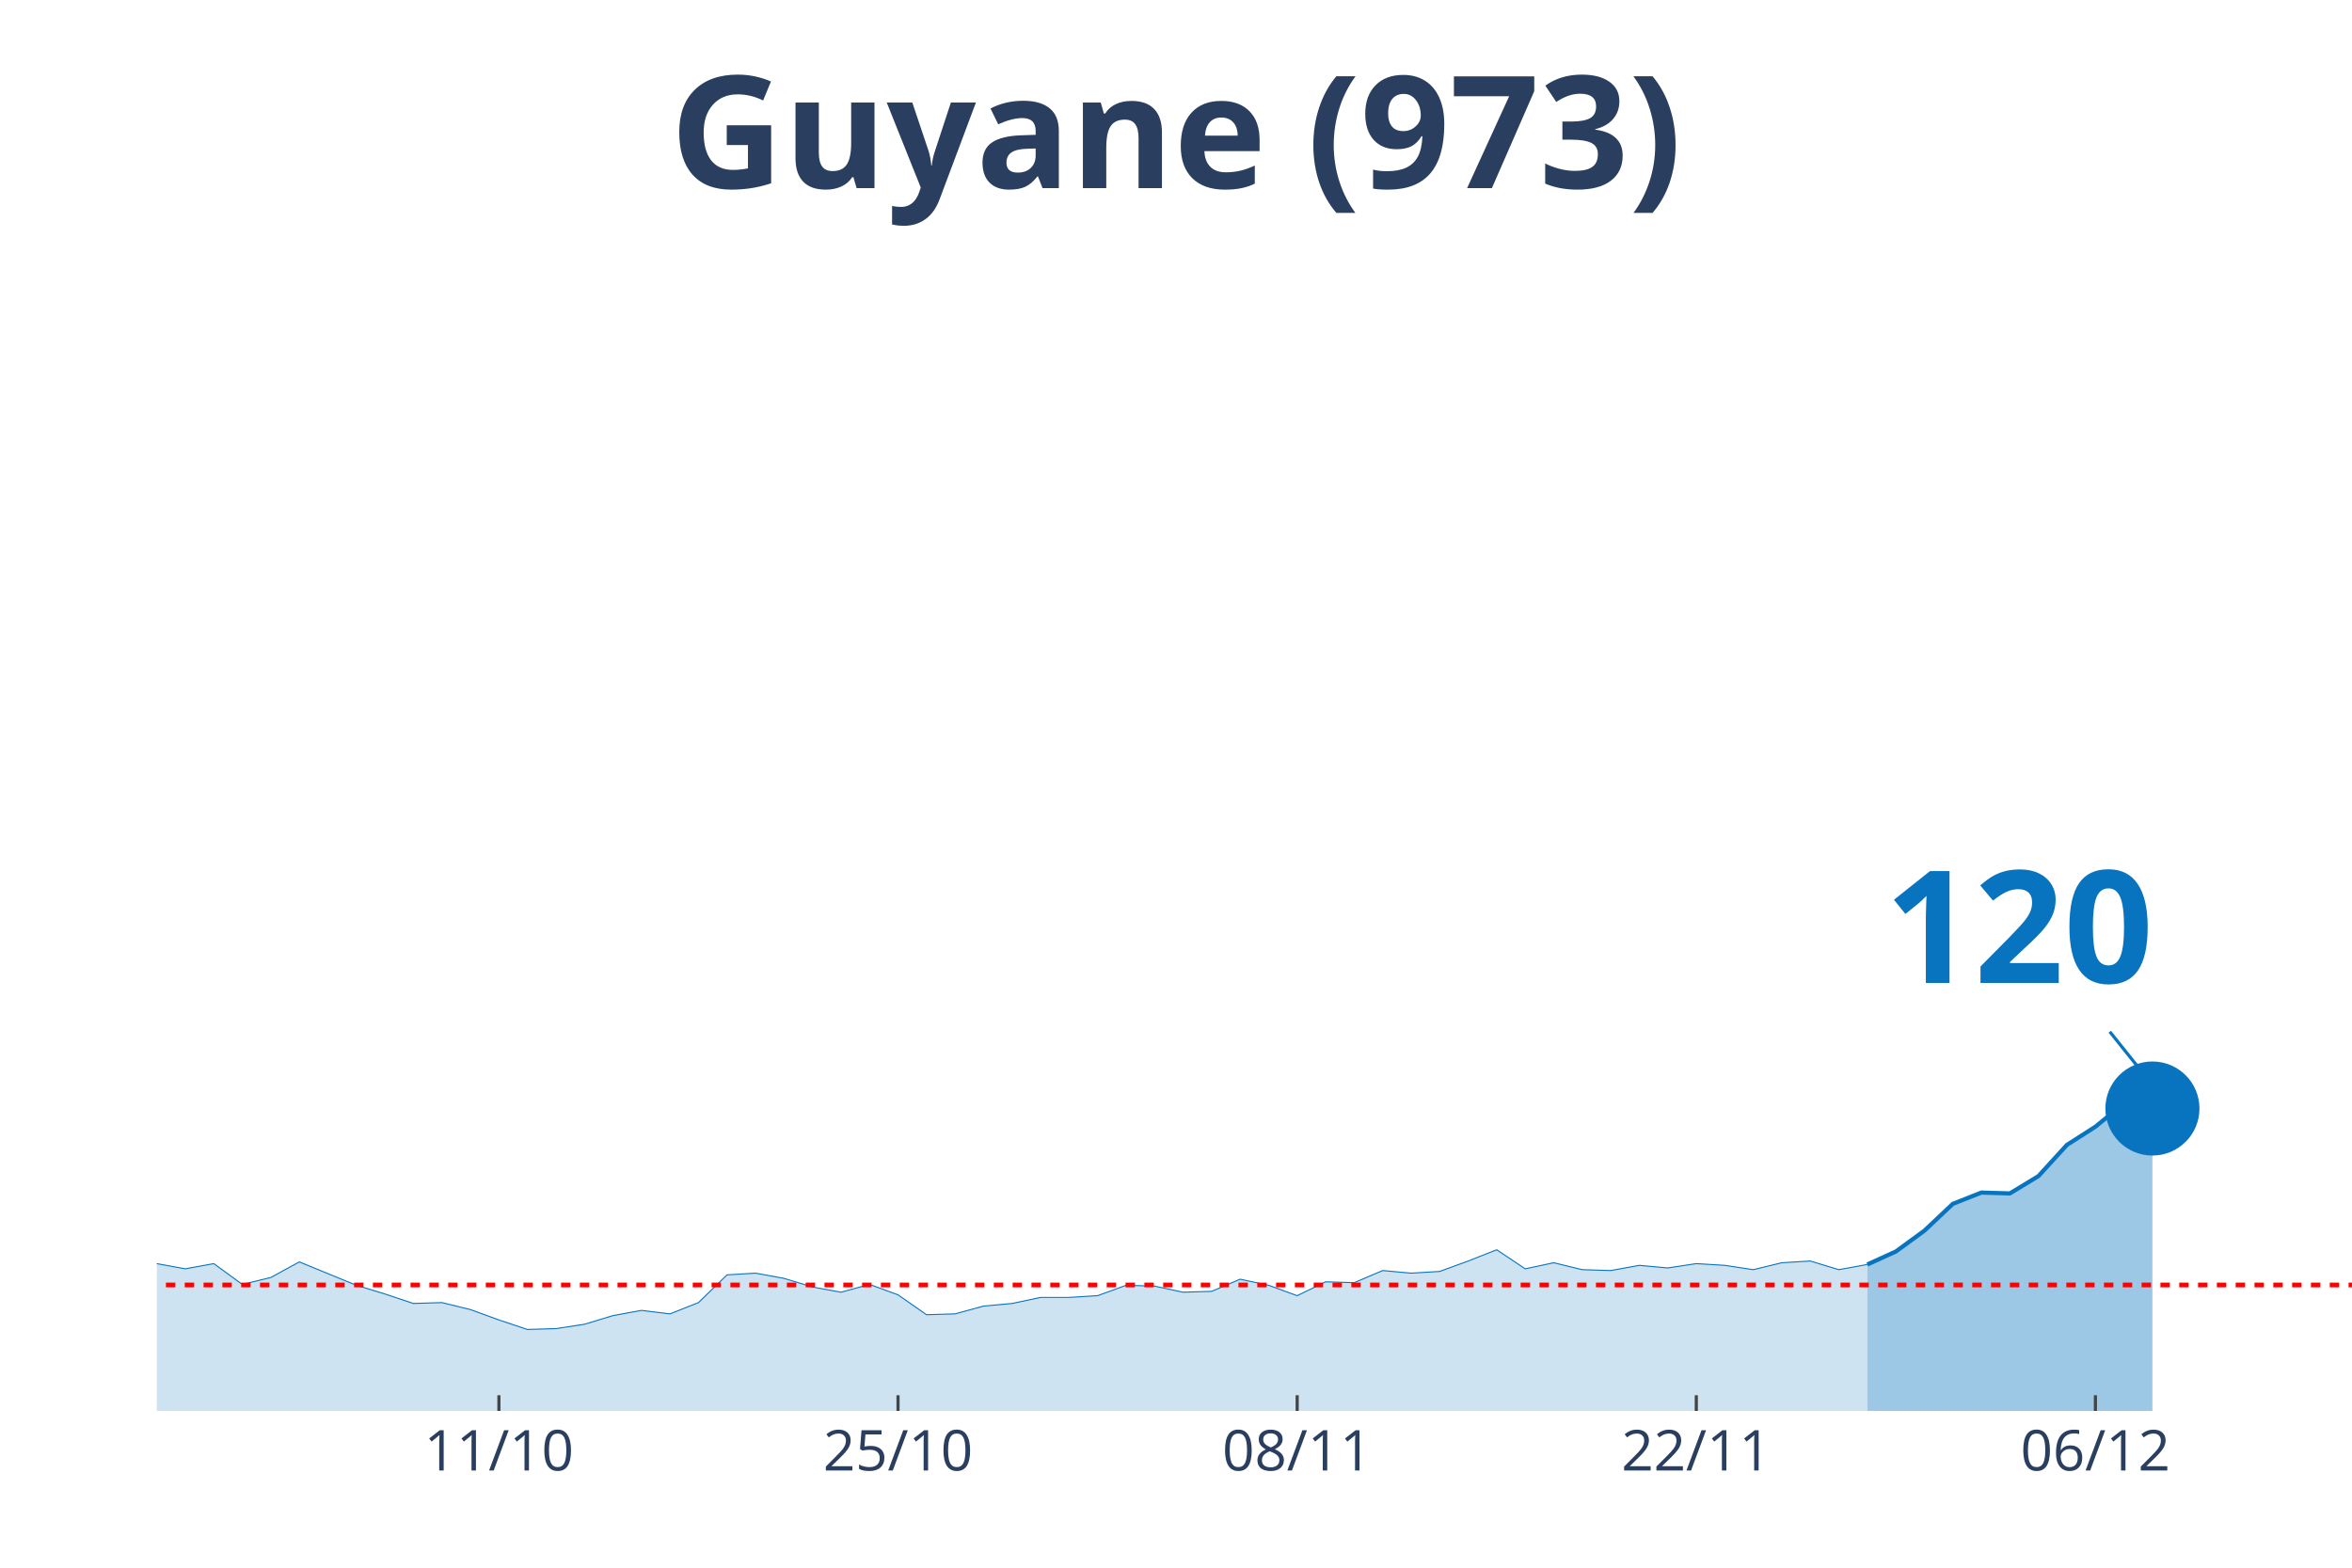
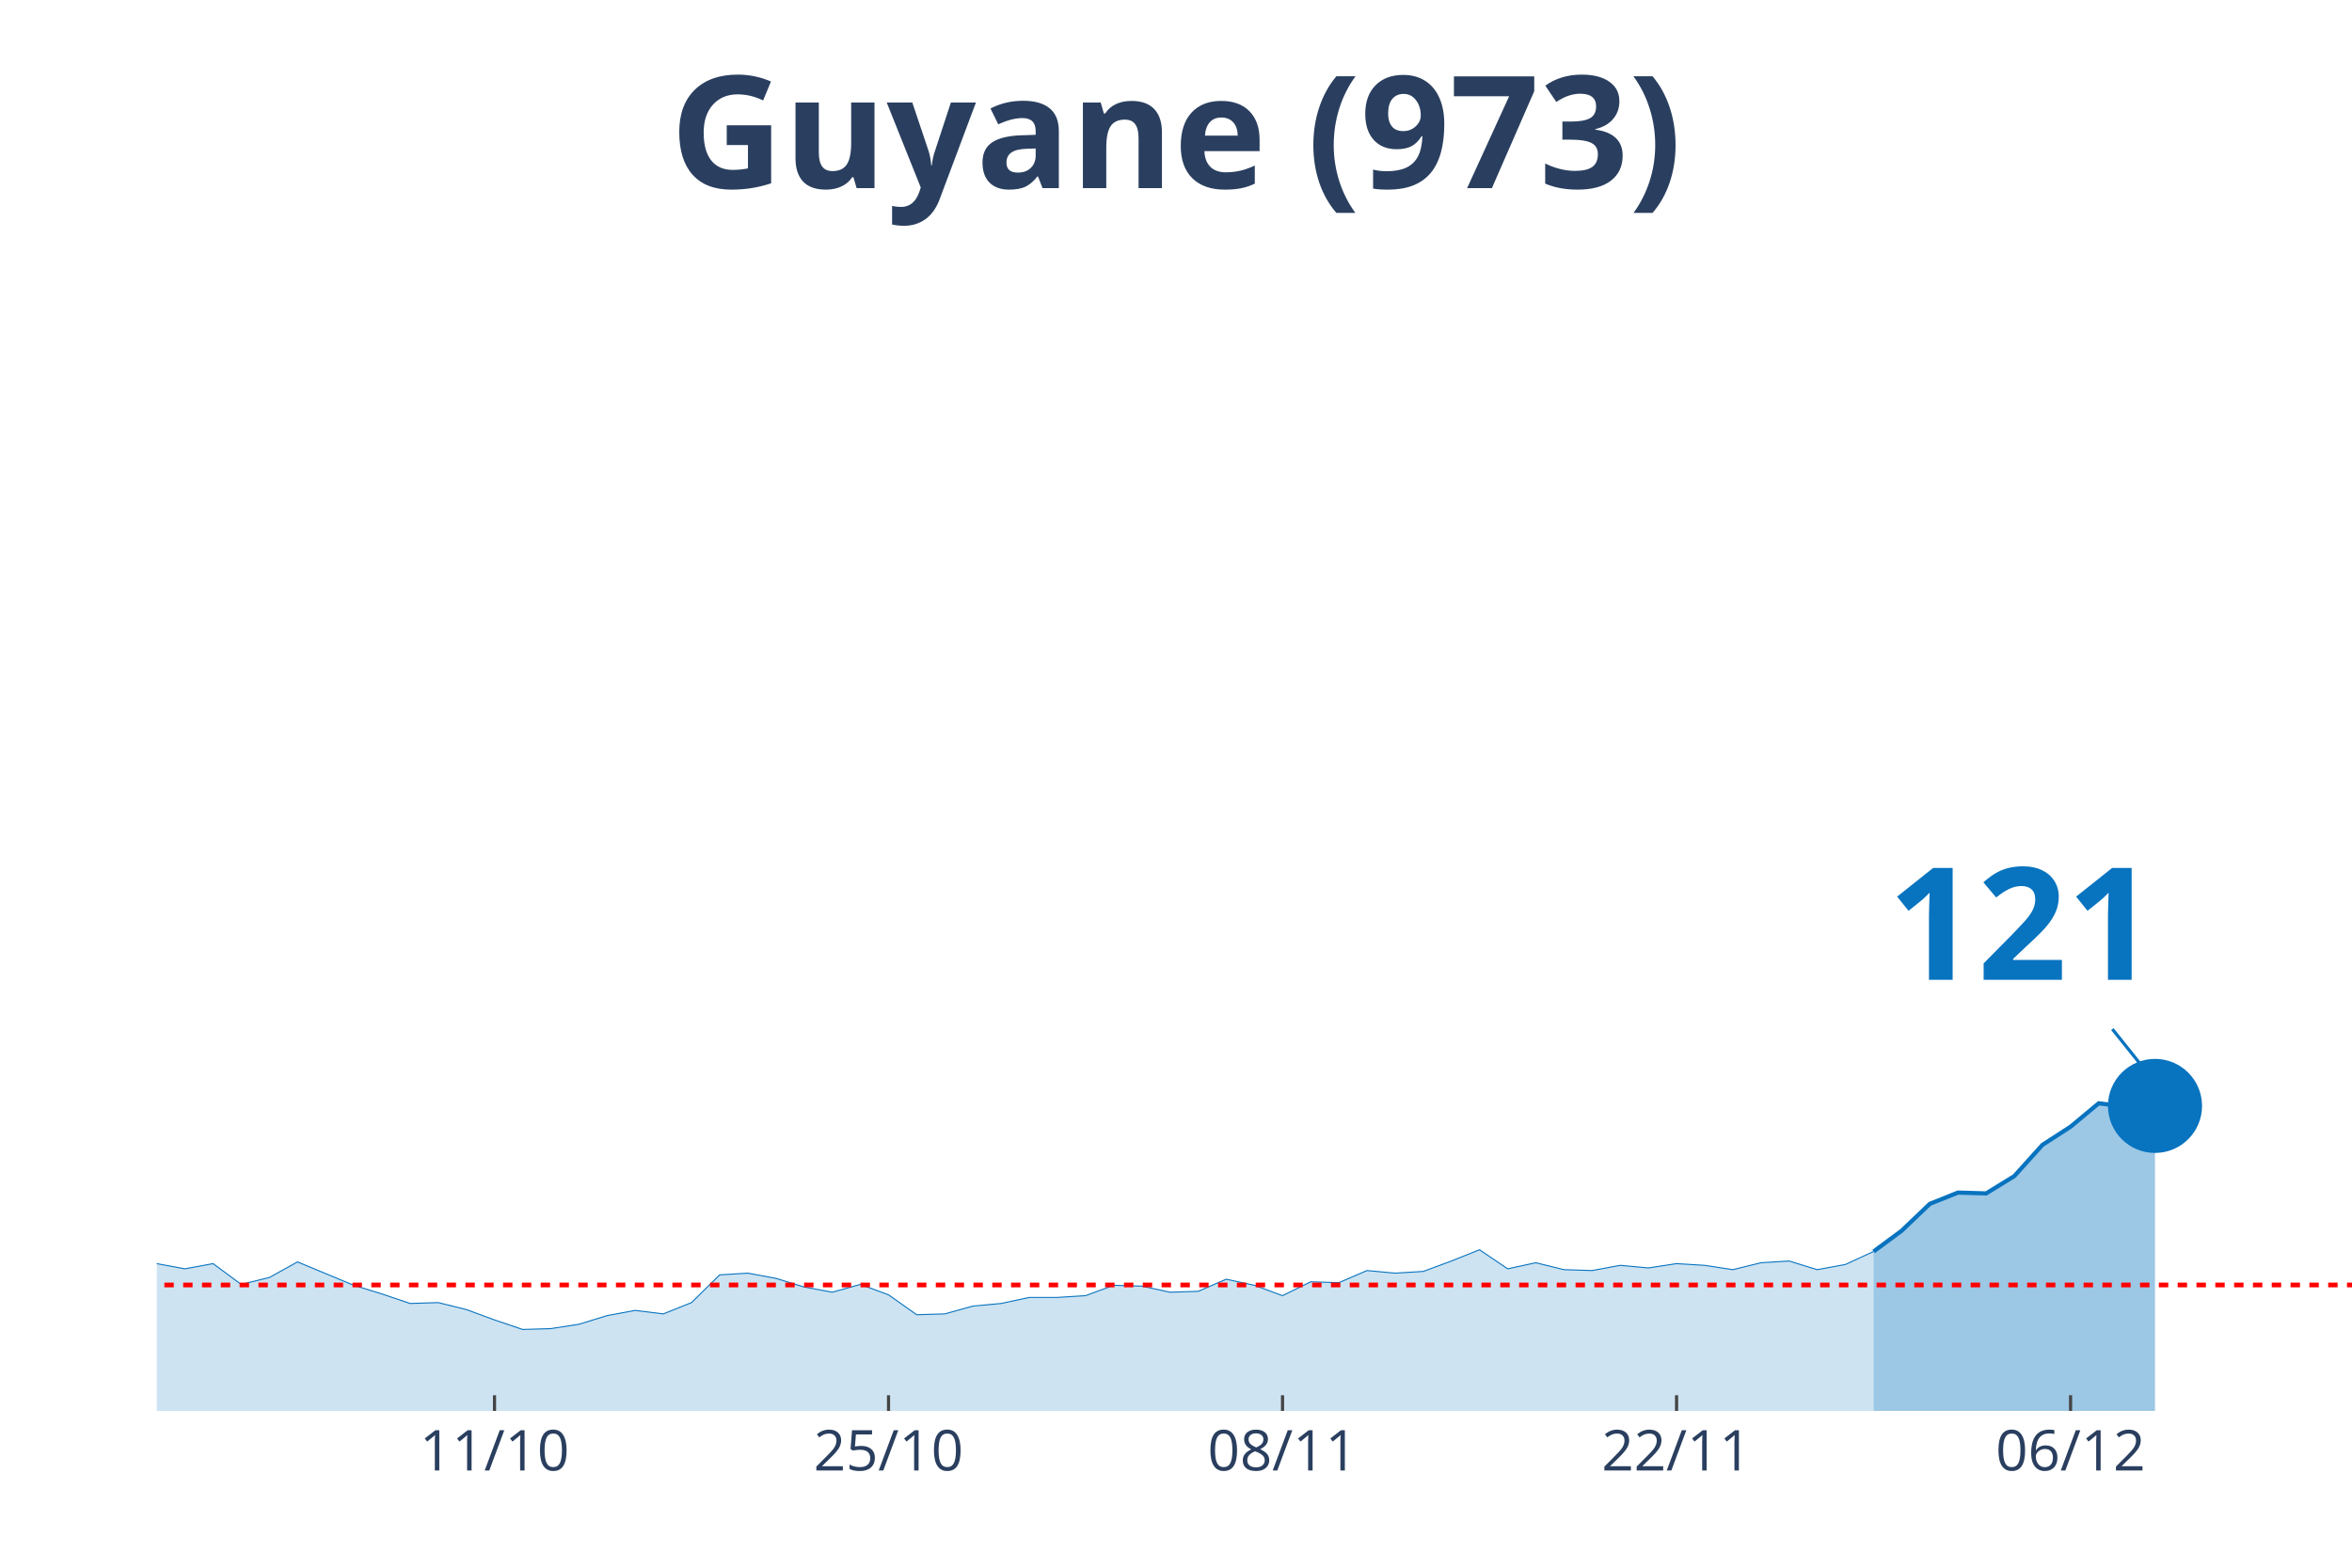
<svg xmlns="http://www.w3.org/2000/svg" class="main-svg" width="1125" height="750" style="" viewBox="0 0 750 500">
  <rect x="0" y="0" width="750" height="500" style="fill: rgb(0, 0, 0); fill-opacity: 0;" />
-   <defs id="defs-ea1797">
+   <defs id="defs-95a963">
    <g class="clips">
-       <clipPath id="clipea1797xyplot" class="plotclip">
+       <clipPath id="clip95a963xyplot" class="plotclip">
        <rect width="700" height="380" />
      </clipPath>
-       <clipPath class="axesclip" id="clipea1797x">
+       <clipPath class="axesclip" id="clip95a963x">
        <rect x="50" y="0" width="700" height="500" />
      </clipPath>
-       <clipPath class="axesclip" id="clipea1797y">
+       <clipPath class="axesclip" id="clip95a963y">
        <rect x="0" y="70" width="750" height="380" />
      </clipPath>
-       <clipPath class="axesclip" id="clipea1797xy">
+       <clipPath class="axesclip" id="clip95a963xy">
        <rect x="50" y="70" width="700" height="380" />
      </clipPath>
    </g>
    <g class="gradients" />
  </defs>
  <g class="bglayer">
    <rect class="bg" x="50" y="70" width="700" height="380" style="fill: rgb(0, 0, 0); fill-opacity: 0; stroke-width: 0;" />
  </g>
  <g class="layer-below">
    <g class="imagelayer" />
    <g class="shapelayer" />
  </g>
  <g class="cartesianlayer">
    <g class="subplot xy">
      <g class="layer-subplot">
        <g class="shapelayer" />
        <g class="imagelayer" />
      </g>
      <g class="gridlayer">
        <g class="x">
-           <path class="xgrid crisp" transform="translate(159.09,0)" d="M0,70v380" style="stroke: rgb(255, 255, 255); stroke-opacity: 1; stroke-width: 1px;" />
-           <path class="xgrid crisp" transform="translate(286.36,0)" d="M0,70v380" style="stroke: rgb(255, 255, 255); stroke-opacity: 1; stroke-width: 1px;" />
-           <path class="xgrid crisp" transform="translate(413.64,0)" d="M0,70v380" style="stroke: rgb(255, 255, 255); stroke-opacity: 1; stroke-width: 1px;" />
-           <path class="xgrid crisp" transform="translate(540.91,0)" d="M0,70v380" style="stroke: rgb(255, 255, 255); stroke-opacity: 1; stroke-width: 1px;" />
-           <path class="xgrid crisp" transform="translate(668.18,0)" d="M0,70v380" style="stroke: rgb(255, 255, 255); stroke-opacity: 1; stroke-width: 1px;" />
+           <path class="xgrid crisp" transform="translate(157.69,0)" d="M0,70v380" style="stroke: rgb(255, 255, 255); stroke-opacity: 1; stroke-width: 1px;" />
+           <path class="xgrid crisp" transform="translate(283.33,0)" d="M0,70v380" style="stroke: rgb(255, 255, 255); stroke-opacity: 1; stroke-width: 1px;" />
+           <path class="xgrid crisp" transform="translate(408.97,0)" d="M0,70v380" style="stroke: rgb(255, 255, 255); stroke-opacity: 1; stroke-width: 1px;" />
+           <path class="xgrid crisp" transform="translate(534.62,0)" d="M0,70v380" style="stroke: rgb(255, 255, 255); stroke-opacity: 1; stroke-width: 1px;" />
+           <path class="xgrid crisp" transform="translate(660.26,0)" d="M0,70v380" style="stroke: rgb(255, 255, 255); stroke-opacity: 1; stroke-width: 1px;" />
        </g>
        <g class="y" />
      </g>
      <g class="zerolinelayer" />
      <path class="xlines-below" />
      <path class="ylines-below" />
      <g class="overlines-below" />
      <g class="xaxislayer-below" />
      <g class="yaxislayer-below" />
      <g class="overaxes-below" />
-       <g class="plot" transform="translate(50, 70)" clip-path="url('#clipea1797xyplot')">
+       <g class="plot" transform="translate(50, 70)" clip-path="url('#clip95a963xyplot')">
        <g class="scatterlayer mlayer">
-           <g class="trace scatter tracede36a3" style="stroke-miterlimit: 2;">
+           <g class="trace scatter tracebf8538" style="stroke-miterlimit: 2;">
            <g class="fills">
              <g>
-                 <path class="js-fill" d="M545.45,380L-1236.36,380L-1236.36,379.17L-1200,368.12L-1190.91,359.27L-1145.45,348.49L-1136.36,354.85L-1100,362.59L-1090.91,354.3L-1045.45,318.65L-1036.36,310.08L-1009.09,256.47L-1000,253.15L-990.91,247.62L-981.82,216.12L-963.64,134.04L-954.55,110.27L-927.27,50.85L-918.18,28.74L-900,33.44L-890.91,50.02L-881.82,49.19L-872.73,24.6L-854.55,14.09L-845.45,30.68L-836.36,27.64L-827.27,0L-818.18,0.55L-809.09,21.83L-800,24.87L-790.91,46.15L-763.64,80.15L-754.55,105.29L-745.45,110.27L-736.36,127.4L-718.18,180.74L-709.09,170.24L-690.91,209.21L-681.82,195.67L-672.73,204.79L-663.64,194.84L-654.55,184.33L-645.45,200.09L-618.18,193.73L-609.09,200.92L-545.45,258.68L-536.36,255.08L-518.18,270.56L-509.09,275.81L-490.91,281.34L-481.82,280.23L-472.73,291.01L-463.64,292.12L-454.55,286.59L-445.45,293.22L-427.27,295.99L-418.18,302.34L-409.09,301.24L-400,305.93L-390.91,310.91L-381.82,308.42L-354.55,310.36L-345.45,317.27L-336.36,311.74L-327.27,312.29L-300,313.4L-290.91,304.83L-281.82,301.51L-272.73,307.04L-263.64,312.57L-254.55,312.29L-245.45,315.61L-236.36,312.29L-227.27,319.75L-218.18,322.79L-200,317.82L-190.91,322.24L-181.82,321.41L-172.73,326.39L-154.55,328.04L-145.45,333.57L-136.36,338.55L-127.27,335.78L-90.91,338.55L-81.82,336.61L-72.73,331.36L-63.64,334.12L-54.55,331.36L-45.45,330.53L-36.36,327.21L-27.27,327.77L-18.18,332.47L-9.09,334.68L0,333.02L9.09,334.68L18.18,333.02L27.27,339.65L36.36,337.44L45.45,332.47L63.64,339.93L72.73,342.69L81.82,345.73L90.91,345.45L100,347.67L109.09,350.98L118.18,354.02L127.27,353.75L136.36,352.36L145.45,349.6L154.55,347.94L163.64,349.05L172.73,345.45L181.82,336.61L190.91,336.06L200,337.72L209.09,340.48L218.18,342.14L227.27,339.65L236.36,342.97L245.45,349.32L254.55,349.05L263.64,346.56L272.73,345.73L281.82,343.8L290.91,343.8L300,343.24L309.09,339.93L318.18,340.2L327.27,342.14L336.36,341.86L345.45,337.99L354.55,339.93L363.64,343.24L372.73,338.82L381.82,339.1L390.91,335.23L400,336.06L409.09,335.51L418.18,332.19L427.27,328.6L436.36,334.68L445.45,332.74L454.55,334.95L463.64,335.23L472.73,333.57L481.82,334.4L490.91,333.02L500,333.57L509.09,334.95L518.18,332.74L527.27,332.19L536.36,334.95L545.45,333.29" style="fill: rgb(8, 115, 191); fill-opacity: 0.2; stroke-width: 0;" />
+                 <path class="js-fill" d="M547.44,380L-1220.51,380L-1220.51,379.17L-1184.62,368.12L-1175.64,359.27L-1130.77,348.49L-1121.79,354.85L-1085.9,362.59L-1076.92,354.3L-1032.05,318.65L-1023.08,310.08L-996.15,256.47L-987.18,253.15L-978.21,247.62L-969.23,216.12L-951.28,134.04L-942.31,110.27L-915.38,50.85L-906.41,28.74L-888.46,33.44L-879.49,50.02L-870.51,49.19L-861.54,24.6L-843.59,14.09L-834.62,30.68L-825.64,27.64L-816.67,0L-807.69,0.55L-798.72,21.83L-789.74,24.87L-780.77,46.15L-753.85,80.15L-744.87,105.29L-735.9,110.27L-726.92,127.4L-708.97,180.74L-700,170.24L-682.05,209.21L-673.08,195.67L-664.1,204.79L-655.13,194.84L-646.15,184.33L-637.18,200.09L-610.26,193.73L-601.28,200.92L-538.46,258.68L-529.49,255.08L-511.54,270.56L-502.56,275.81L-484.62,281.34L-475.64,280.23L-466.67,291.01L-457.69,292.12L-448.72,286.59L-439.74,293.22L-421.79,295.99L-412.82,302.34L-403.85,301.24L-394.87,305.93L-385.9,310.91L-376.92,308.42L-350,310.36L-341.03,317.27L-332.05,311.74L-323.08,312.29L-296.15,313.4L-287.18,304.83L-278.21,301.51L-269.23,307.04L-260.26,312.57L-251.28,312.29L-242.31,315.61L-233.33,312.29L-224.36,319.75L-215.38,322.79L-197.44,317.82L-188.46,322.24L-179.49,321.41L-170.51,326.39L-152.56,328.04L-143.59,333.57L-134.62,338.55L-125.64,335.78L-89.74,338.55L-80.77,336.61L-71.79,331.36L-62.82,334.12L-53.85,331.36L-44.87,330.53L-35.9,327.21L-26.92,327.77L-17.95,332.47L-8.97,334.68L0,333.02L8.97,334.68L17.95,333.02L26.92,339.65L35.9,337.44L44.87,332.47L62.82,339.93L71.79,342.69L80.77,345.73L89.74,345.45L98.72,347.67L107.69,350.98L116.67,354.02L125.64,353.75L134.62,352.36L143.59,349.6L152.56,347.94L161.54,349.05L170.51,345.45L179.49,336.61L188.46,336.06L197.44,337.72L206.41,340.48L215.38,342.14L224.36,339.65L233.33,342.97L242.31,349.32L251.28,349.05L260.26,346.56L269.23,345.73L278.21,343.8L287.18,343.8L296.15,343.24L305.13,339.93L314.1,340.2L323.08,342.14L332.05,341.86L341.03,337.99L350,339.93L358.97,343.24L367.95,338.82L376.92,339.1L385.9,335.23L394.87,336.06L403.85,335.51L412.82,332.19L421.79,328.6L430.77,334.68L439.74,332.74L448.72,334.95L457.69,335.23L466.67,333.57L475.64,334.4L484.62,333.02L493.59,333.57L502.56,334.95L511.54,332.74L520.51,332.19L529.49,334.95L538.46,333.29L547.44,329.15" style="fill: rgb(8, 115, 191); fill-opacity: 0.2; stroke-width: 0;" />
              </g>
            </g>
            <g class="errorbars" />
            <g class="lines">
-               <path class="js-line" d="M-1236.36,379.17L-1200,368.12L-1190.91,359.27L-1145.45,348.49L-1136.36,354.85L-1100,362.59L-1090.91,354.3L-1045.45,318.65L-1036.36,310.08L-1009.09,256.47L-1000,253.15L-990.91,247.62L-981.82,216.12L-963.64,134.04L-954.55,110.27L-927.27,50.85L-918.18,28.74L-900,33.44L-890.91,50.02L-881.82,49.19L-872.73,24.6L-854.55,14.09L-845.45,30.68L-836.36,27.64L-827.27,0L-818.18,0.55L-809.09,21.83L-800,24.87L-790.91,46.15L-763.64,80.15L-754.55,105.29L-745.45,110.27L-736.36,127.4L-718.18,180.74L-709.09,170.24L-690.91,209.21L-681.82,195.67L-672.73,204.79L-663.64,194.84L-654.55,184.33L-645.45,200.09L-618.18,193.73L-609.09,200.92L-545.45,258.68L-536.36,255.08L-518.18,270.56L-509.09,275.81L-490.91,281.34L-481.82,280.23L-472.73,291.01L-463.64,292.12L-454.55,286.59L-445.45,293.22L-427.27,295.99L-418.18,302.34L-409.09,301.24L-400,305.93L-390.91,310.91L-381.82,308.42L-354.55,310.36L-345.45,317.27L-336.36,311.74L-327.27,312.29L-300,313.4L-290.91,304.83L-281.82,301.51L-272.73,307.04L-263.64,312.57L-254.55,312.29L-245.45,315.61L-236.36,312.29L-227.27,319.75L-218.18,322.79L-200,317.82L-190.91,322.24L-181.82,321.41L-172.73,326.39L-154.55,328.04L-145.45,333.57L-136.36,338.55L-127.27,335.78L-90.91,338.55L-81.82,336.61L-72.73,331.36L-63.64,334.12L-54.55,331.36L-45.45,330.53L-36.36,327.21L-27.27,327.77L-18.18,332.47L-9.09,334.68L0,333.02L9.09,334.68L18.18,333.02L27.27,339.65L36.36,337.44L45.45,332.47L63.64,339.93L72.73,342.69L81.82,345.73L90.91,345.45L100,347.67L109.09,350.98L118.18,354.02L127.27,353.75L136.36,352.36L145.45,349.6L154.55,347.94L163.64,349.05L172.73,345.45L181.82,336.61L190.91,336.06L200,337.72L209.09,340.48L218.18,342.14L227.27,339.65L236.36,342.97L245.45,349.32L254.55,349.05L263.64,346.56L272.73,345.73L281.82,343.8L290.91,343.8L300,343.24L309.09,339.93L318.18,340.2L327.27,342.14L336.36,341.86L345.45,337.99L354.55,339.93L363.64,343.24L372.73,338.82L381.82,339.1L390.91,335.23L400,336.06L409.09,335.51L418.18,332.19L427.27,328.6L436.36,334.68L445.45,332.74L454.55,334.95L463.64,335.23L472.73,333.57L481.82,334.4L490.91,333.02L500,333.57L509.09,334.95L518.18,332.74L527.27,332.19L536.36,334.95L545.45,333.29" style="vector-effect: non-scaling-stroke; fill: none; stroke: rgb(8, 115, 191); stroke-opacity: 1; stroke-width: 0.5px; opacity: 1;" />
+               <path class="js-line" d="M-1220.51,379.17L-1184.62,368.12L-1175.64,359.27L-1130.77,348.49L-1121.79,354.85L-1085.9,362.59L-1076.92,354.3L-1032.05,318.65L-1023.08,310.08L-996.15,256.47L-987.18,253.15L-978.21,247.62L-969.23,216.12L-951.28,134.04L-942.31,110.27L-915.38,50.85L-906.41,28.74L-888.46,33.44L-879.49,50.02L-870.51,49.19L-861.54,24.6L-843.59,14.09L-834.62,30.68L-825.64,27.64L-816.67,0L-807.69,0.55L-798.72,21.83L-789.74,24.87L-780.77,46.15L-753.85,80.15L-744.87,105.29L-735.9,110.27L-726.92,127.4L-708.97,180.74L-700,170.24L-682.05,209.21L-673.08,195.67L-664.1,204.79L-655.13,194.84L-646.15,184.33L-637.18,200.09L-610.26,193.73L-601.28,200.92L-538.46,258.68L-529.49,255.08L-511.54,270.56L-502.56,275.81L-484.62,281.34L-475.64,280.23L-466.67,291.01L-457.69,292.12L-448.72,286.59L-439.74,293.22L-421.79,295.99L-412.82,302.34L-403.85,301.24L-394.87,305.93L-385.9,310.91L-376.92,308.42L-350,310.36L-341.03,317.27L-332.05,311.74L-323.08,312.29L-296.15,313.4L-287.18,304.83L-278.21,301.51L-269.23,307.04L-260.26,312.57L-251.28,312.29L-242.31,315.61L-233.33,312.29L-224.36,319.75L-215.38,322.79L-197.44,317.82L-188.46,322.24L-179.49,321.41L-170.51,326.39L-152.56,328.04L-143.59,333.57L-134.62,338.55L-125.64,335.78L-89.74,338.55L-80.77,336.61L-71.79,331.36L-62.82,334.12L-53.85,331.36L-44.87,330.53L-35.9,327.21L-26.92,327.77L-17.95,332.47L-8.97,334.68L0,333.02L8.97,334.68L17.95,333.02L26.92,339.65L35.9,337.44L44.87,332.47L62.82,339.93L71.79,342.69L80.77,345.73L89.74,345.45L98.72,347.67L107.69,350.98L116.67,354.02L125.64,353.75L134.62,352.36L143.59,349.6L152.56,347.94L161.54,349.05L170.51,345.45L179.49,336.61L188.46,336.06L197.44,337.72L206.41,340.48L215.38,342.14L224.36,339.65L233.33,342.97L242.31,349.32L251.28,349.05L260.26,346.56L269.23,345.73L278.21,343.8L287.18,343.8L296.15,343.24L305.13,339.93L314.1,340.2L323.08,342.14L332.05,341.86L341.03,337.99L350,339.93L358.97,343.24L367.95,338.82L376.92,339.1L385.9,335.23L394.87,336.06L403.85,335.51L412.82,332.19L421.79,328.6L430.77,334.68L439.74,332.74L448.72,334.95L457.69,335.23L466.67,333.57L475.64,334.4L484.62,333.02L493.59,333.57L502.56,334.95L511.54,332.74L520.51,332.19L529.49,334.95L538.46,333.29L547.44,329.15" style="vector-effect: non-scaling-stroke; fill: none; stroke: rgb(8, 115, 191); stroke-opacity: 1; stroke-width: 0.5px; opacity: 1;" />
            </g>
            <g class="points" />
            <g class="text" />
          </g>
-           <g class="trace scatter trace80c1ac" style="stroke-miterlimit: 2;">
+           <g class="trace scatter tracef42772" style="stroke-miterlimit: 2;">
            <g class="fills">
              <g>
-                 <path class="js-fill" d="M636.36,380L545.45,380L545.45,333.29L554.55,329.15L563.64,322.52L572.73,313.95L581.82,310.36L590.91,310.63L600,305.11L609.09,295.16L618.18,289.35L627.27,281.89L636.36,283.55" style="fill: rgb(8, 115, 191); fill-opacity: 0.4; stroke-width: 0;" />
+                 <path class="js-fill" d="M637.18,380L547.44,380L547.44,329.15L556.41,322.52L565.38,313.95L574.36,310.36L583.33,310.63L592.31,305.11L601.28,295.16L610.26,289.35L619.23,281.89L628.21,283L637.18,282.72" style="fill: rgb(8, 115, 191); fill-opacity: 0.4; stroke-width: 0;" />
              </g>
            </g>
            <g class="errorbars" />
            <g class="lines">
-               <path class="js-line" d="M545.45,333.29L554.55,329.15L563.64,322.52L572.73,313.95L581.82,310.36L590.91,310.63L600,305.11L609.09,295.16L618.18,289.35L627.27,281.89L636.36,283.55" style="vector-effect: non-scaling-stroke; fill: none; stroke: rgb(8, 115, 191); stroke-opacity: 1; stroke-width: 2px; opacity: 1;" />
+               <path class="js-line" d="M547.44,329.15L556.41,322.52L565.38,313.95L574.36,310.36L583.33,310.63L592.31,305.11L601.28,295.16L610.26,289.35L619.23,281.89L628.21,283L637.18,282.72" style="vector-effect: non-scaling-stroke; fill: none; stroke: rgb(8, 115, 191); stroke-opacity: 1; stroke-width: 2px; opacity: 1;" />
            </g>
            <g class="points" />
            <g class="text" />
          </g>
-           <g class="trace scatter tracee73f4e" style="stroke-miterlimit: 2; opacity: 1;">
+           <g class="trace scatter traceee7be4" style="stroke-miterlimit: 2; opacity: 1;">
            <g class="fills" />
            <g class="errorbars" />
            <g class="lines" />
            <g class="points">
-               <path class="point" transform="translate(636.36,283.55)" d="M15,0A15,15 0 1,1 0,-15A15,15 0 0,1 15,0Z" style="opacity: 1; stroke-width: 0px; fill: rgb(8, 115, 191); fill-opacity: 1;" />
+               <path class="point" transform="translate(637.18,282.72)" d="M15,0A15,15 0 1,1 0,-15A15,15 0 0,1 15,0Z" style="opacity: 1; stroke-width: 0px; fill: rgb(8, 115, 191); fill-opacity: 1;" />
            </g>
            <g class="text" />
          </g>
        </g>
      </g>
      <g class="overplot" />
      <path class="xlines-above crisp" style="fill: none; stroke-width: 1px; stroke: rgb(0, 0, 0); stroke-opacity: 0;" d="" />
      <path class="ylines-above crisp" style="fill: none;" d="M0,0" />
      <g class="overlines-above" />
      <g class="xaxislayer-above">
-         <path class="xtick ticks crisp" d="M0,450v-5" transform="translate(159.09,0)" style="stroke: rgb(68, 68, 68); stroke-opacity: 1; stroke-width: 1px;" />
-         <path class="xtick ticks crisp" d="M0,450v-5" transform="translate(286.36,0)" style="stroke: rgb(68, 68, 68); stroke-opacity: 1; stroke-width: 1px;" />
-         <path class="xtick ticks crisp" d="M0,450v-5" transform="translate(413.64,0)" style="stroke: rgb(68, 68, 68); stroke-opacity: 1; stroke-width: 1px;" />
-         <path class="xtick ticks crisp" d="M0,450v-5" transform="translate(540.91,0)" style="stroke: rgb(68, 68, 68); stroke-opacity: 1; stroke-width: 1px;" />
-         <path class="xtick ticks crisp" d="M0,450v-5" transform="translate(668.18,0)" style="stroke: rgb(68, 68, 68); stroke-opacity: 1; stroke-width: 1px;" />
+         <path class="xtick ticks crisp" d="M0,450v-5" transform="translate(157.69,0)" style="stroke: rgb(68, 68, 68); stroke-opacity: 1; stroke-width: 1px;" />
+         <path class="xtick ticks crisp" d="M0,450v-5" transform="translate(283.33,0)" style="stroke: rgb(68, 68, 68); stroke-opacity: 1; stroke-width: 1px;" />
+         <path class="xtick ticks crisp" d="M0,450v-5" transform="translate(408.97,0)" style="stroke: rgb(68, 68, 68); stroke-opacity: 1; stroke-width: 1px;" />
+         <path class="xtick ticks crisp" d="M0,450v-5" transform="translate(534.62,0)" style="stroke: rgb(68, 68, 68); stroke-opacity: 1; stroke-width: 1px;" />
+         <path class="xtick ticks crisp" d="M0,450v-5" transform="translate(660.26,0)" style="stroke: rgb(68, 68, 68); stroke-opacity: 1; stroke-width: 1px;" />
        <g class="xtick">
-           <text text-anchor="middle" x="0" y="469" transform="translate(159.09,0)" style="font-family: 'Open Sans', verdana, arial, sans-serif; font-size: 18px; fill: rgb(42, 63, 95); fill-opacity: 1; white-space: pre;">11/10</text>
+           <text text-anchor="middle" x="0" y="469" transform="translate(157.69,0)" style="font-family: 'Open Sans', verdana, arial, sans-serif; font-size: 18px; fill: rgb(42, 63, 95); fill-opacity: 1; white-space: pre;">11/10</text>
        </g>
        <g class="xtick">
-           <text text-anchor="middle" x="0" y="469" transform="translate(286.36,0)" style="font-family: 'Open Sans', verdana, arial, sans-serif; font-size: 18px; fill: rgb(42, 63, 95); fill-opacity: 1; white-space: pre;">25/10</text>
+           <text text-anchor="middle" x="0" y="469" transform="translate(283.33,0)" style="font-family: 'Open Sans', verdana, arial, sans-serif; font-size: 18px; fill: rgb(42, 63, 95); fill-opacity: 1; white-space: pre;">25/10</text>
        </g>
        <g class="xtick">
-           <text text-anchor="middle" x="0" y="469" transform="translate(413.64,0)" style="font-family: 'Open Sans', verdana, arial, sans-serif; font-size: 18px; fill: rgb(42, 63, 95); fill-opacity: 1; white-space: pre;">08/11</text>
+           <text text-anchor="middle" x="0" y="469" transform="translate(408.97,0)" style="font-family: 'Open Sans', verdana, arial, sans-serif; font-size: 18px; fill: rgb(42, 63, 95); fill-opacity: 1; white-space: pre;">08/11</text>
        </g>
        <g class="xtick">
-           <text text-anchor="middle" x="0" y="469" transform="translate(540.91,0)" style="font-family: 'Open Sans', verdana, arial, sans-serif; font-size: 18px; fill: rgb(42, 63, 95); fill-opacity: 1; white-space: pre;">22/11</text>
+           <text text-anchor="middle" x="0" y="469" transform="translate(534.62,0)" style="font-family: 'Open Sans', verdana, arial, sans-serif; font-size: 18px; fill: rgb(42, 63, 95); fill-opacity: 1; white-space: pre;">22/11</text>
        </g>
        <g class="xtick">
-           <text text-anchor="middle" x="0" y="469" transform="translate(668.18,0)" style="font-family: 'Open Sans', verdana, arial, sans-serif; font-size: 18px; fill: rgb(42, 63, 95); fill-opacity: 1; white-space: pre;">06/12</text>
+           <text text-anchor="middle" x="0" y="469" transform="translate(660.26,0)" style="font-family: 'Open Sans', verdana, arial, sans-serif; font-size: 18px; fill: rgb(42, 63, 95); fill-opacity: 1; white-space: pre;">06/12</text>
        </g>
      </g>
      <g class="yaxislayer-above" />
      <g class="overaxes-above" />
    </g>
  </g>
  <g class="polarlayer" />
  <g class="ternarylayer" />
  <g class="geolayer" />
  <g class="funnelarealayer" />
  <g class="pielayer" />
  <g class="treemaplayer" />
  <g class="sunburstlayer" />
  <g class="glimages" />
-   <defs id="topdefs-ea1797">
+   <defs id="topdefs-95a963">
    <g class="clips" />
  </defs>
  <g class="layer-above">
    <g class="imagelayer" />
    <g class="shapelayer">
-       <path data-index="0" fill-rule="evenodd" d="M-5059.09,409.83L1586.36,409.83" clip-path="url('#clipea1797xy')" style="opacity: 1; stroke: rgb(255, 0, 0); stroke-opacity: 1; fill: rgb(0, 0, 0); fill-opacity: 0; stroke-dasharray: 3px, 3px; stroke-width: 1.5px;" />
+       <path data-index="0" fill-rule="evenodd" d="M-4993.59,409.83L1566.67,409.83" clip-path="url('#clip95a963xy')" style="opacity: 1; stroke: rgb(255, 0, 0); stroke-opacity: 1; fill: rgb(0, 0, 0); fill-opacity: 0; stroke-dasharray: 3px, 3px; stroke-width: 1.5px;" />
    </g>
  </g>
  <g class="infolayer">
    <g class="g-gtitle">
      <text class="gtitle" x="375" y="25" text-anchor="middle" dy="0.7em" style="font-family: 'Open Sans', verdana, arial, sans-serif; font-size: 50px; fill: rgb(42, 63, 95); opacity: 1; font-weight: normal; white-space: pre;">
        <tspan style="font-weight:bold">Guyane (973)</tspan>
      </text>
    </g>
    <g class="g-xtitle" />
    <g class="annotation" data-index="0" style="opacity: 1;">
-       <g class="annotation-text-g" transform="rotate(0,644.36,293.55)">
-         <g class="cursor-pointer" transform="translate(586, 258)">
+       <g class="annotation-text-g" transform="rotate(0,645.18,292.72)">
+         <g class="cursor-pointer" transform="translate(587, 257)">
          <rect class="bg" x="0.5" y="0.5" width="115" height="71" style="stroke-width: 1px; stroke: rgb(0, 0, 0); stroke-opacity: 0; fill: rgb(255, 255, 255); fill-opacity: 0.6;" />
          <text class="annotation-text" text-anchor="middle" x="57.812" y="55.5" style="font-family: 'Open Sans', verdana, arial, sans-serif; font-size: 50px; fill: rgb(8, 115, 191); fill-opacity: 1; white-space: pre;">
-             <tspan style="font-weight:bold">120 </tspan>
+             <tspan style="font-weight:bold">121 </tspan>
          </text>
        </g>
      </g>
      <g class="annotation-arrow-g" style="opacity: 1;">
-         <path d="M672.76,329.05L684.36,343.55" style="stroke-width: 1px; stroke: rgb(8, 115, 191); stroke-opacity: 1; stroke-dasharray: 0px, 0px, 18.569px, 18.569px;" />
+         <path d="M673.58,328.22L685.18,342.72" style="stroke-width: 1px; stroke: rgb(8, 115, 191); stroke-opacity: 1; stroke-dasharray: 0px, 0px, 18.569px, 18.569px;" />
      </g>
    </g>
  </g>
</svg>
